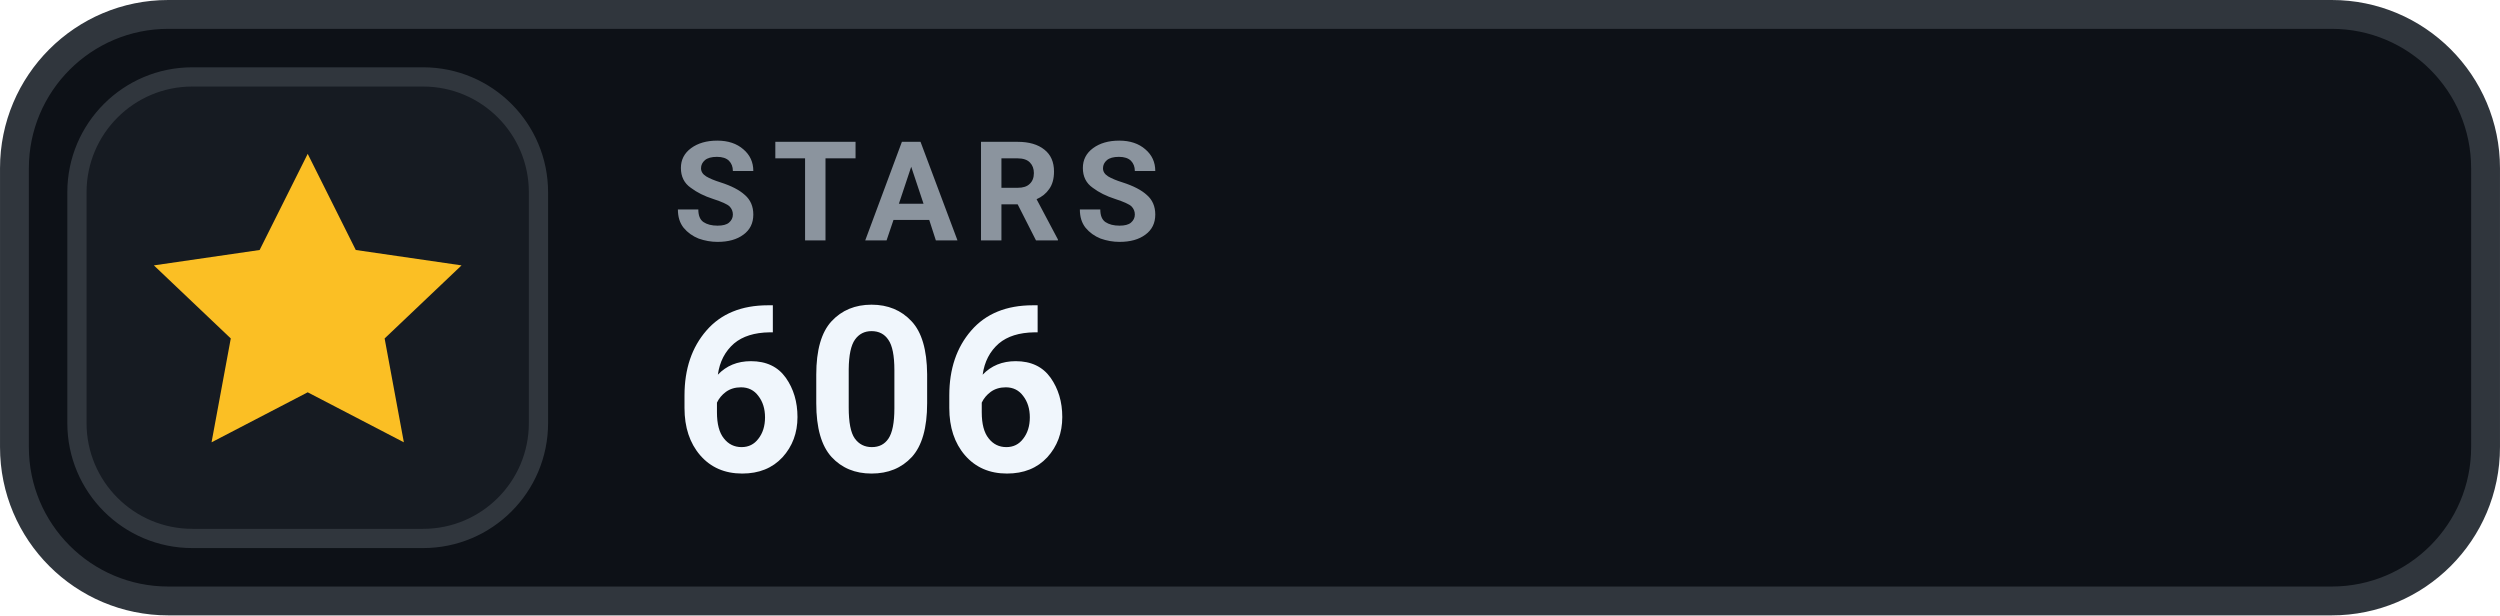
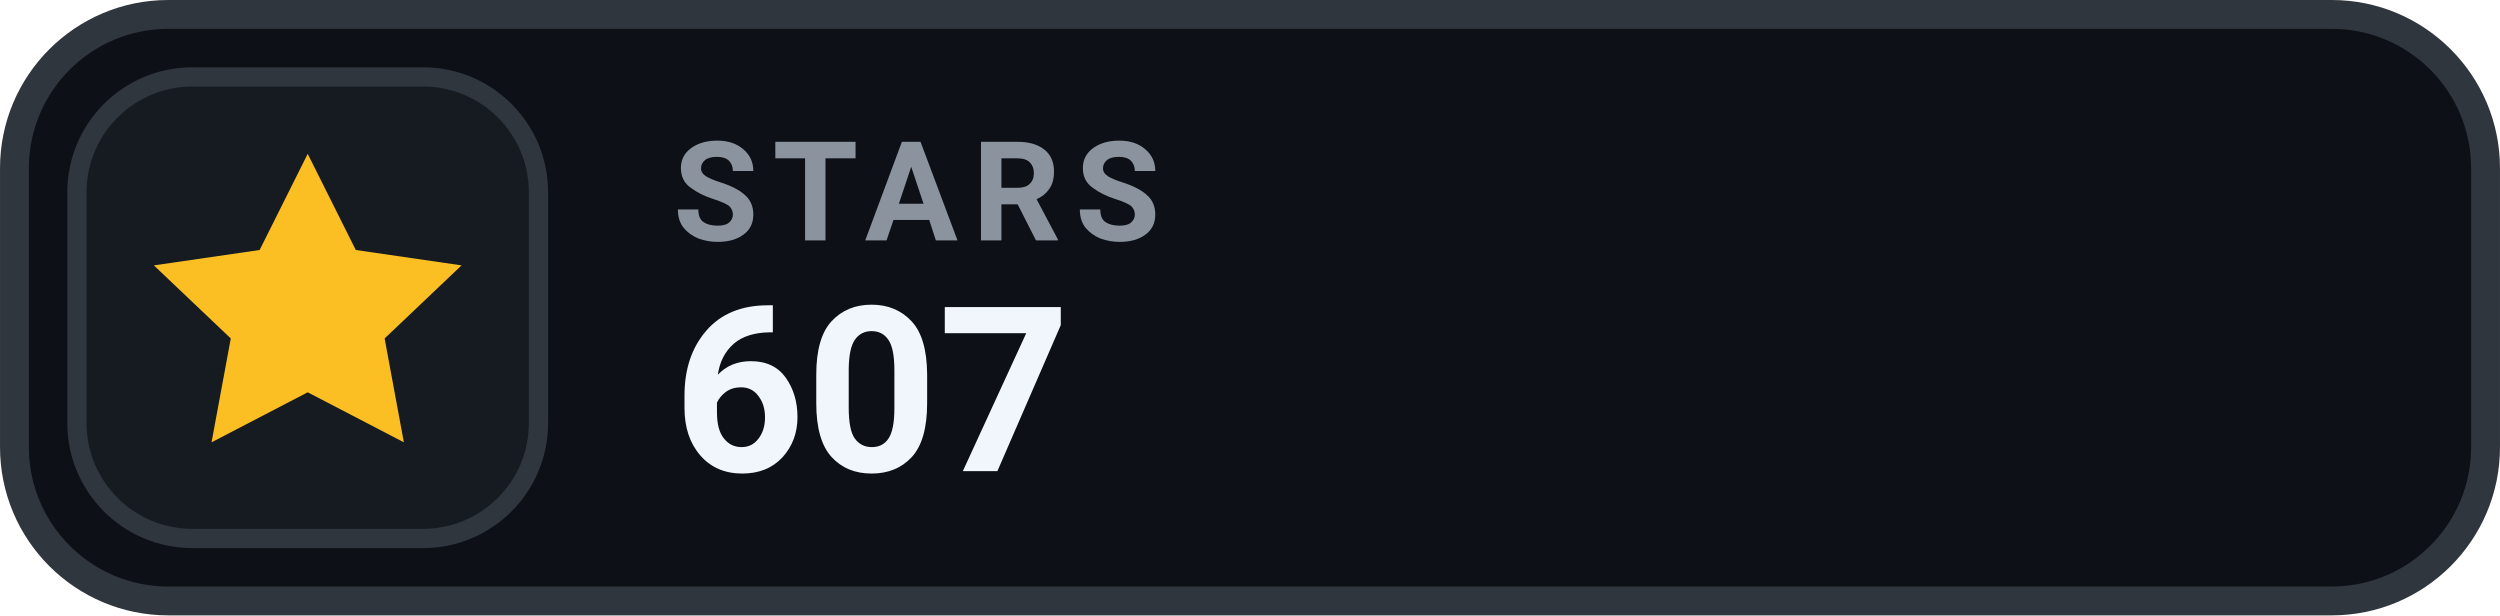
- <svg xmlns="http://www.w3.org/2000/svg" width="126" height="31.015" viewBox="0 0 130 32" role="img" aria-label="STARS 606">
+ <svg xmlns="http://www.w3.org/2000/svg" width="126" height="31.015" viewBox="0 0 130 32" role="img" aria-label="STARS 607">
  <rect x=".75" y=".75" width="128.5" height="30.5" rx="8" fill="#0D1117" stroke="#30363D" stroke-width="1.5" />
  <rect x="4" y="4" width="24" height="24" rx="6" fill="#161B22" stroke="#30363D" stroke-width="1" />
  <g transform="translate(16 16)" style="color:#FBBF24;">
    <path d="M0 -8 l2.5 5 5.5 .8 -4 3.8 1 5.4 -5 -2.6 -5 2.6 1 -5.4 -4 -3.8 5.5 -.8 Z" fill="currentColor" />
  </g>
  <text x="35" y="12.5" fill="#8B949E" font-family="-apple-system,BlinkMacSystemFont,'Segoe UI',Roboto,Helvetica,Arial,sans-serif" font-size="7.2" font-weight="700" letter-spacing=".75">STARS</text>
-   <text x="35" y="24.5" fill="#F0F6FC" font-family="-apple-system,BlinkMacSystemFont,'Segoe UI',Roboto,Helvetica,Arial,sans-serif" font-size="12" font-weight="700">606</text>
+   <text x="35" y="24.5" fill="#F0F6FC" font-family="-apple-system,BlinkMacSystemFont,'Segoe UI',Roboto,Helvetica,Arial,sans-serif" font-size="12" font-weight="700">607</text>
</svg>
